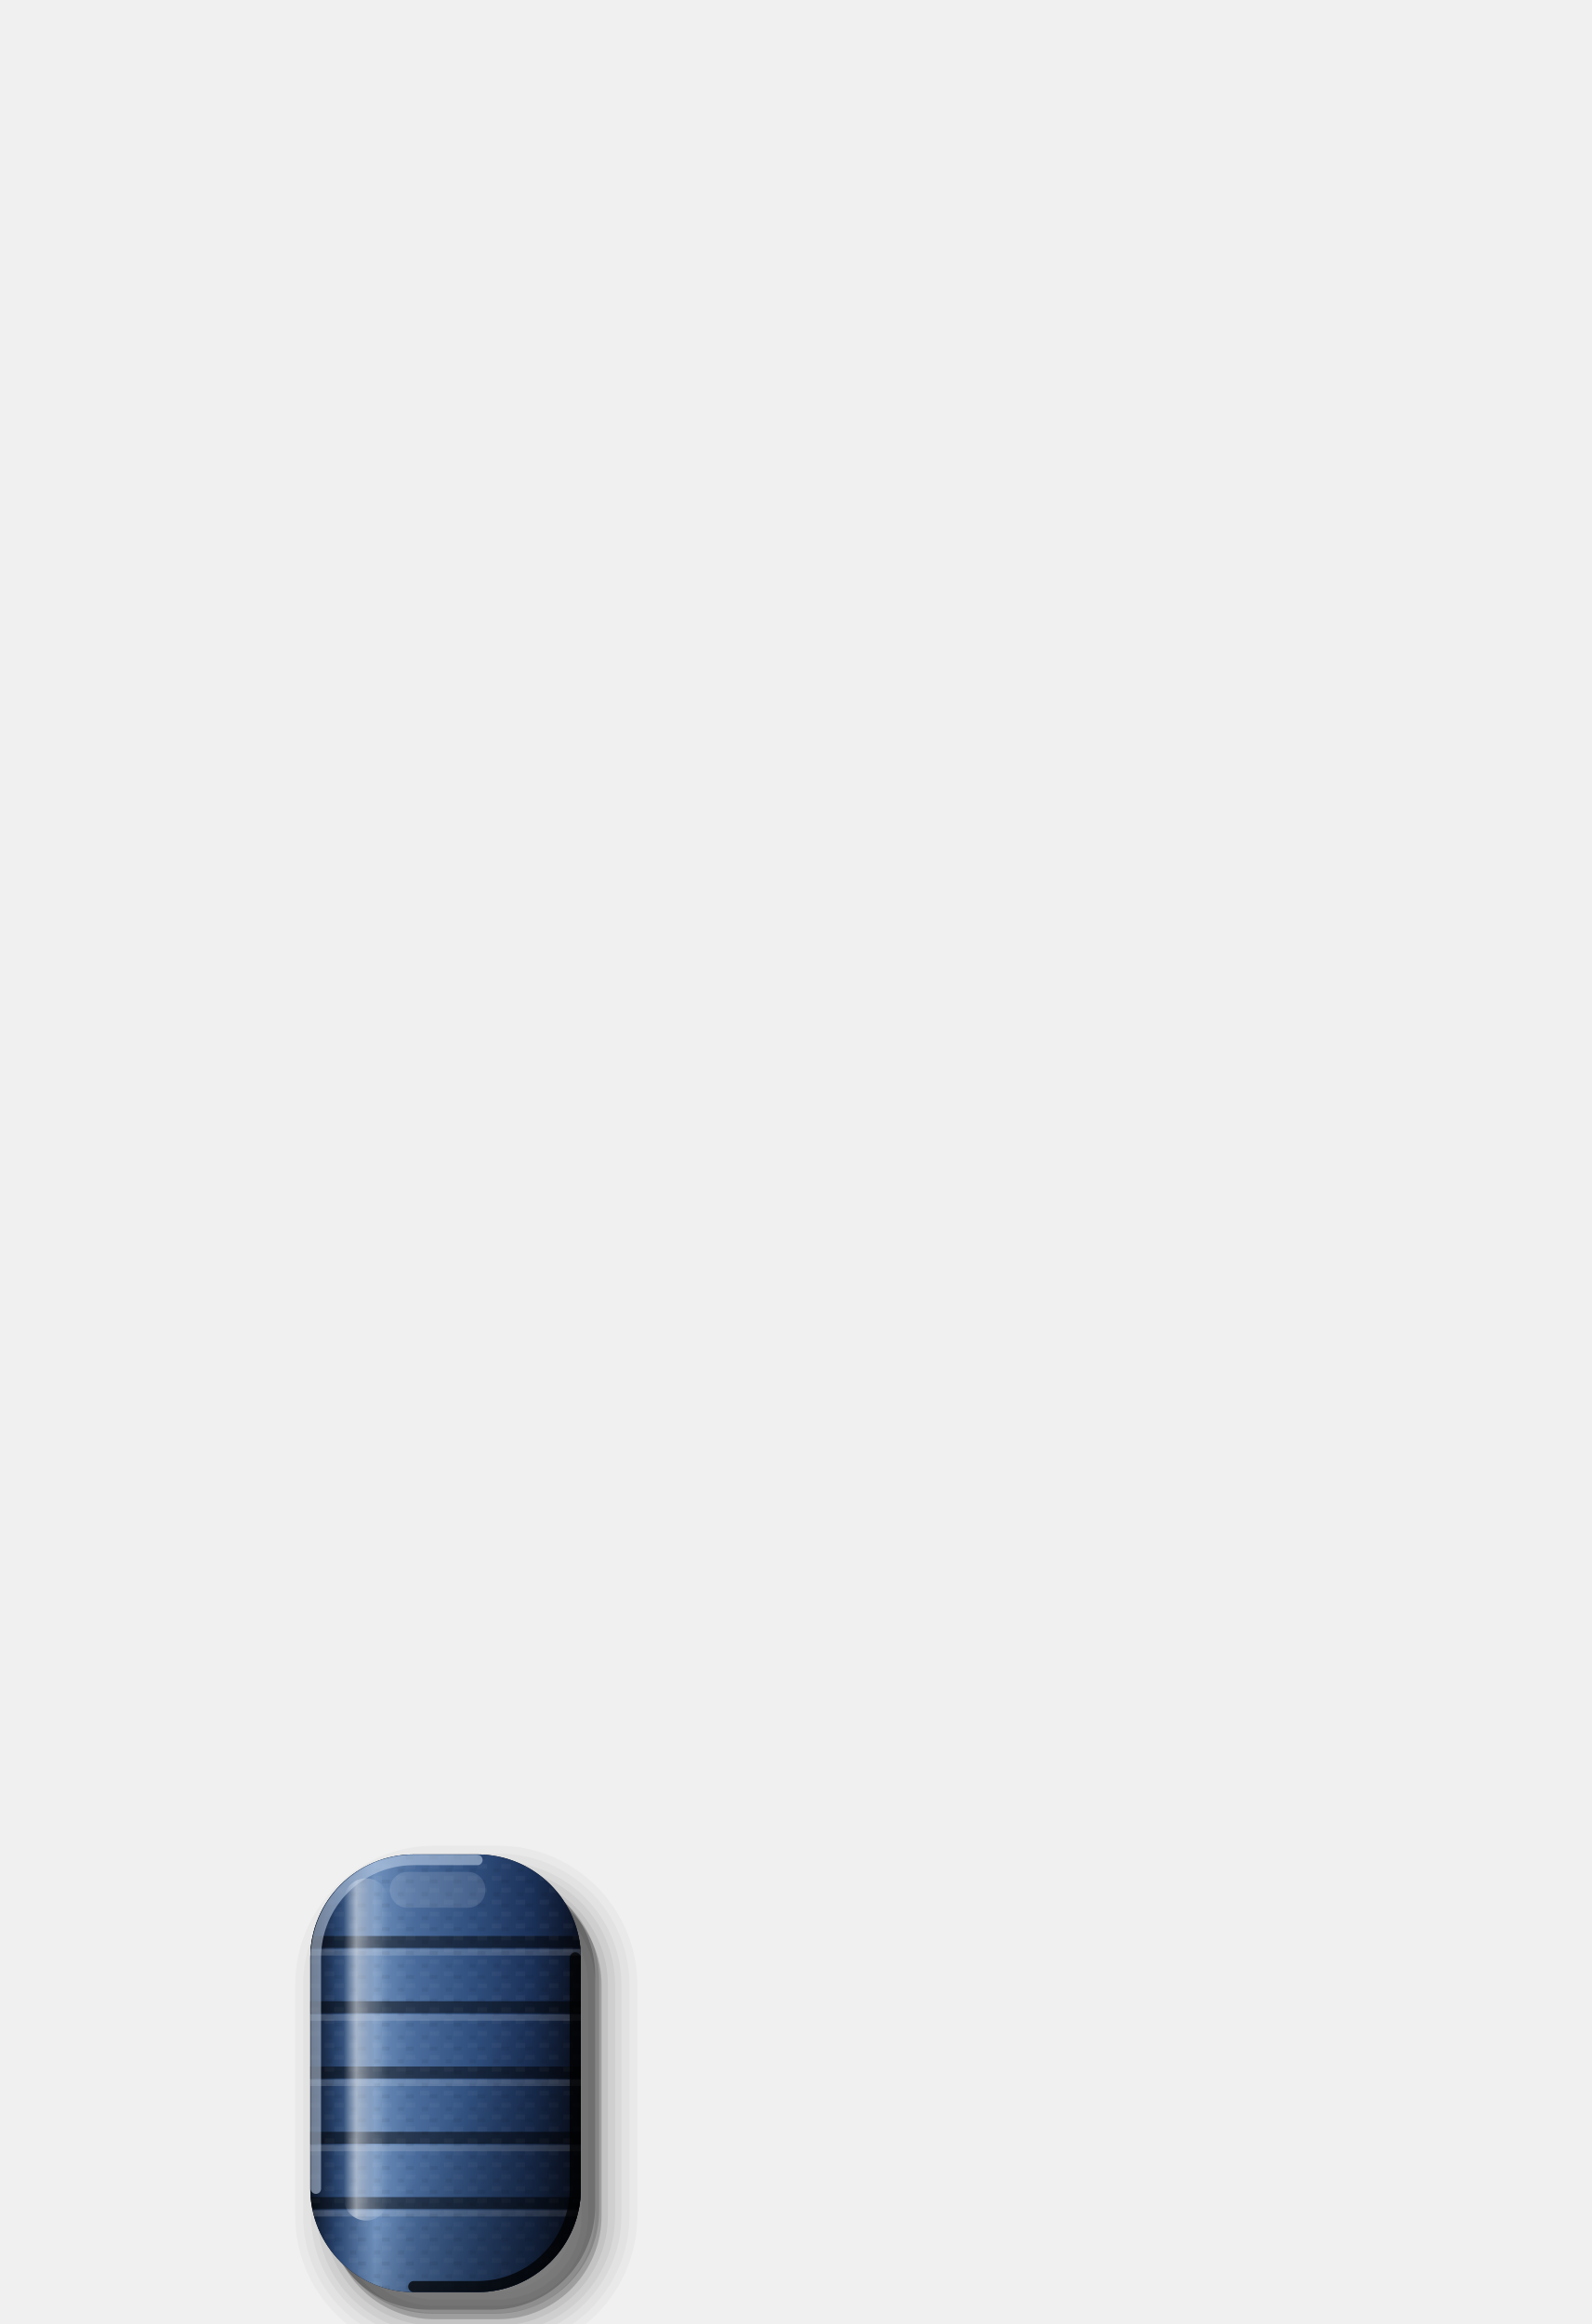
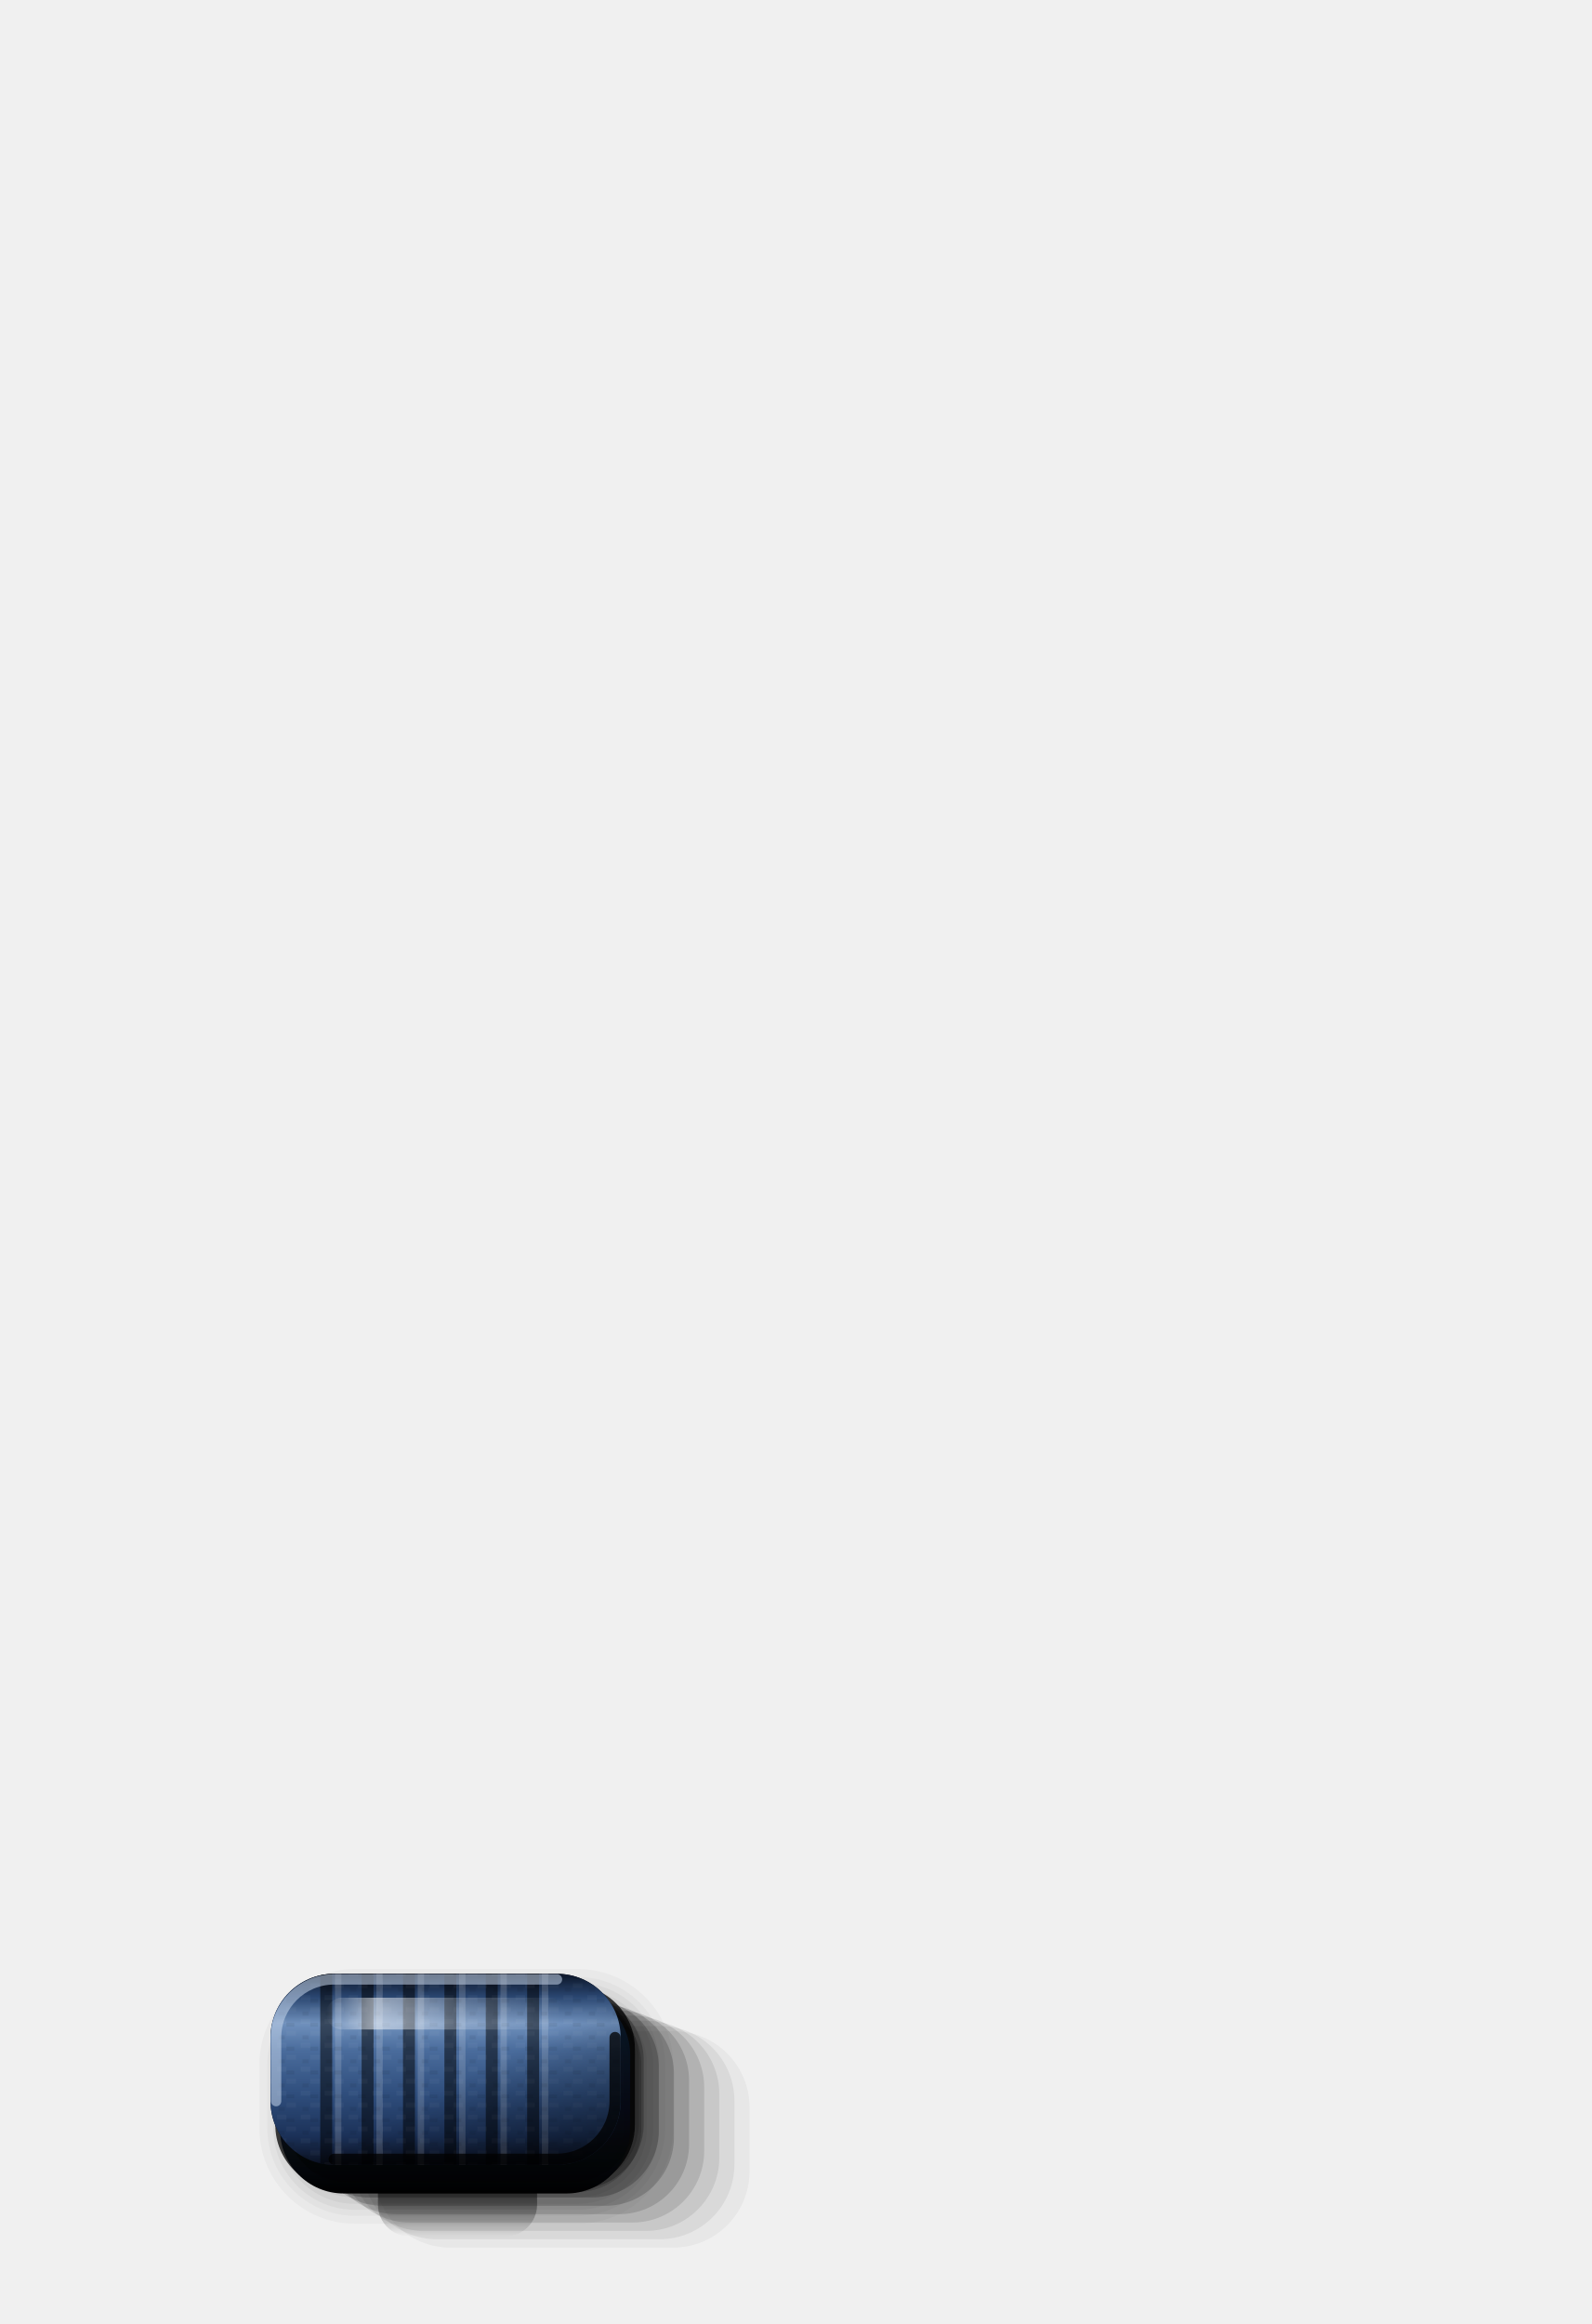
<svg xmlns="http://www.w3.org/2000/svg" viewBox="0 0 200 292" width="200" height="292">
  <defs>
-     <linearGradient id="bd" x1="0" y1="0" x2="1" y2="0">
+     <linearGradient id="bd" x1="0" y1="0" x2="0" y2="1">
      <stop offset="0" stop-color="#0B1426" />
-       <stop offset="0.1" stop-color="#2A4670" />
-       <stop offset="0.24" stop-color="#6F90BC" />
-       <stop offset="0.38" stop-color="#4A6C9C" />
-       <stop offset="0.6" stop-color="#304F7E" />
-       <stop offset="0.82" stop-color="#1B3158" />
+       <stop offset="0.12" stop-color="#2A4670" />
+       <stop offset="0.26" stop-color="#6F90BC" />
+       <stop offset="0.4" stop-color="#4A6C9C" />
+       <stop offset="0.62" stop-color="#304F7E" />
+       <stop offset="0.85" stop-color="#1B3158" />
      <stop offset="1" stop-color="#0A1020" />
    </linearGradient>
    <linearGradient id="cs" x1="0" y1="0" x2="1" y2="1">
      <stop offset="0" stop-color="#000" stop-opacity="0" />
      <stop offset="0.55" stop-color="#000" stop-opacity="0" />
      <stop offset="0.8" stop-color="#000" stop-opacity="0.28" />
      <stop offset="1" stop-color="#000" stop-opacity="0.55" />
    </linearGradient>
    <linearGradient id="hl" x1="0" y1="0" x2="1" y2="0">
      <stop offset="0" stop-color="#FFFFFF" stop-opacity="0" />
-       <stop offset="0.28" stop-color="#FFFFFF" stop-opacity="0.5" />
-       <stop offset="0.6" stop-color="#FFFFFF" stop-opacity="0.2" />
+       <stop offset="0.2" stop-color="#FFFFFF" stop-opacity="0.5" />
+       <stop offset="0.55" stop-color="#FFFFFF" stop-opacity="0.2" />
      <stop offset="1" stop-color="#FFFFFF" stop-opacity="0" />
    </linearGradient>
+     <linearGradient id="oc" x1="0" y1="0" x2="0" y2="1">
+       <stop offset="0" stop-color="#000" stop-opacity="0.95" />
+       <stop offset="0.45" stop-color="#000" stop-opacity="0.6" />
+       <stop offset="1" stop-color="#000" stop-opacity="0" />
+     </linearGradient>
+     <linearGradient id="sk" x1="0" y1="0" x2="0" y2="1">
+       <stop offset="0" stop-color="#1B3158" />
+       <stop offset="1" stop-color="#000" />
+     </linearGradient>
    <clipPath id="cp">
-       <path d="M52 233H60A13 13 0 0 1 73 246V275A13 13 0 0 1 60 288H52A13 13 0 0 1 39 275V246A13 13 0 0 1 52 233Z" />
+       <path d="M42 248H70A8 8 0 0 1 78 256V264A8 8 0 0 1 70 272H42A8 8 0 0 1 34 264V256A8 8 0 0 1 42 248Z" />
    </clipPath>
    <pattern id="tx" width="3" height="3" patternUnits="userSpaceOnUse">
      <path d="M0 .5H1.2M1.8 2H3" stroke="#FFFFFF" stroke-opacity=".035" stroke-width=".6" />
      <path d="M0 2.4H1M2 1H2.8" stroke="#000" stroke-opacity=".06" stroke-width=".5" />
    </pattern>
  </defs>
+   <path d="M51.5 269H63.5A4 4 0 0 1 67.5 273V277A4 4 0 0 1 63.5 281H51.5A4 4 0 0 1 47.5 277V273A4 4 0 0 1 51.5 269Z" fill="url(#oc)" />
+   <path d="M56.6 255.2H84.6A9.6 9.6 0 0 1 94.2 264.8V272.8A9.6 9.6 0 0 1 84.6 282.4H56.6A9.6 9.6 0 0 1 47 272.8V264.8A9.6 9.6 0 0 1 56.6 255.2Z" fill="#000" fill-opacity="0.04" />
+   <path d="M54.9 254.55H82.9A9.4 9.4 0 0 1 92.3 263.95V271.95A9.4 9.4 0 0 1 82.9 281.35H54.9A9.4 9.4 0 0 1 45.5 271.95V263.95A9.4 9.4 0 0 1 54.9 254.55Z" fill="#000" fill-opacity="0.06" />
+   <path d="M53.2 253.9H81.2A9.2 9.2 0 0 1 90.4 263.1V271.1A9.2 9.2 0 0 1 81.2 280.3H53.2A9.2 9.2 0 0 1 44 271.1V263.1A9.2 9.2 0 0 1 53.2 253.9Z" fill="#000" fill-opacity="0.08" />
+   <path d="M51.5 253.25H79.5A9 9 0 0 1 88.5 262.25V270.25A9 9 0 0 1 79.5 279.25H51.5A9 9 0 0 1 42.5 270.25V262.25A9 9 0 0 1 51.5 253.25Z" fill="#000" fill-opacity="0.11" />
+   <path d="M49.8 252.6H77.8A8.8 8.8 0 0 1 86.6 261.4V269.4A8.8 8.8 0 0 1 77.8 278.2H49.8A8.8 8.8 0 0 1 41 269.4V261.4A8.8 8.8 0 0 1 49.8 252.6Z" fill="#000" fill-opacity="0.14" />
+   <path d="M48.1 251.95H76.1A8.6 8.6 0 0 1 84.7 260.55V268.55A8.6 8.6 0 0 1 76.1 277.15H48.1A8.6 8.6 0 0 1 39.5 268.55V260.55A8.6 8.6 0 0 1 48.1 251.95Z" fill="#000" fill-opacity="0.17" />
+   <path d="M46.4 251.3H74.4A8.4 8.4 0 0 1 82.8 259.7V267.7A8.4 8.4 0 0 1 74.4 276.1H46.4A8.4 8.4 0 0 1 38 267.7V259.7A8.4 8.4 0 0 1 46.4 251.3Z" fill="#000" fill-opacity="0.21" />
+   <path d="M44.7 250.65H72.7A8.2 8.2 0 0 1 80.9 258.85V266.85A8.2 8.2 0 0 1 72.7 275.05H44.7A8.2 8.2 0 0 1 36.5 266.85V258.85A8.2 8.2 0 0 1 44.7 250.65Z" fill="#000" fill-opacity="0.25" />
+   <path d="M42.6 249.4H71.8A8 8 0 0 1 79.8 257.4V267A8 8 0 0 1 71.8 275H42.6A8 8 0 0 1 34.6 267V257.4A8 8 0 0 1 42.6 249.4Z" fill="#000" fill-opacity="0.75" />
+   <path d="M43.2 250.2H71.2A8 8 0 0 1 79.2 258.2V267.6A8 8 0 0 1 71.2 275.6H43.2A8 8 0 0 1 35.2 267.6V258.2A8 8 0 0 1 43.2 250.2Z" fill="url(#sk)" />
  <g transform="translate(2.6 3.4)" fill="#000" stroke="#000" stroke-linejoin="round">
-     <path d="M52 233H60A13 13 0 0 1 73 246V275A13 13 0 0 1 60 288H52A13 13 0 0 1 39 275V246A13 13 0 0 1 52 233Z" stroke-width="9" stroke-opacity="0.03" fill-opacity="0.03" />
-     <path d="M52 233H60A13 13 0 0 1 73 246V275A13 13 0 0 1 60 288H52A13 13 0 0 1 39 275V246A13 13 0 0 1 52 233Z" stroke-width="7" stroke-opacity="0.035" fill-opacity="0.035" />
-     <path d="M52 233H60A13 13 0 0 1 73 246V275A13 13 0 0 1 60 288H52A13 13 0 0 1 39 275V246A13 13 0 0 1 52 233Z" stroke-width="5" stroke-opacity="0.04" fill-opacity="0.04" />
-     <path d="M52 233H60A13 13 0 0 1 73 246V275A13 13 0 0 1 60 288H52A13 13 0 0 1 39 275V246A13 13 0 0 1 52 233Z" stroke-width="3.4" stroke-opacity="0.05" fill-opacity="0.05" />
-     <path d="M52 233H60A13 13 0 0 1 73 246V275A13 13 0 0 1 60 288H52A13 13 0 0 1 39 275V246A13 13 0 0 1 52 233Z" stroke-width="1.6" stroke-opacity="0.06" fill-opacity="0.06" />
+     <path d="M42 248H70A8 8 0 0 1 78 256V264A8 8 0 0 1 70 272H42A8 8 0 0 1 34 264V256A8 8 0 0 1 42 248Z" stroke-width="8" stroke-opacity="0.03" fill-opacity="0.03" />
+     <path d="M42 248H70A8 8 0 0 1 78 256V264A8 8 0 0 1 70 272H42A8 8 0 0 1 34 264V256A8 8 0 0 1 42 248Z" stroke-width="6" stroke-opacity="0.035" fill-opacity="0.035" />
+     <path d="M42 248H70A8 8 0 0 1 78 256V264A8 8 0 0 1 70 272H42A8 8 0 0 1 34 264V256A8 8 0 0 1 42 248Z" stroke-width="4.5" stroke-opacity="0.04" fill-opacity="0.04" />
+     <path d="M42 248H70A8 8 0 0 1 78 256V264A8 8 0 0 1 70 272H42A8 8 0 0 1 34 264V256A8 8 0 0 1 42 248Z" stroke-width="3" stroke-opacity="0.045" fill-opacity="0.045" />
+     <path d="M42 248H70A8 8 0 0 1 78 256V264A8 8 0 0 1 70 272H42A8 8 0 0 1 34 264V256A8 8 0 0 1 42 248Z" stroke-width="1.4" stroke-opacity="0.05" fill-opacity="0.05" />
  </g>
  <g transform="translate(1.3 1.7)">
-     <path d="M53 234H61A13 13 0 0 1 74 247V276A13 13 0 0 1 61 289H53A13 13 0 0 1 40 276V247A13 13 0 0 1 53 234Z" fill="#000" fill-opacity="0.16" />
-     <path d="M52.5 233.5H60.5A13 13 0 0 1 73.5 246.5V275.5A13 13 0 0 1 60.5 288.5H52.5A13 13 0 0 1 39.5 275.5V246.5A13 13 0 0 1 52.5 233.5Z" fill="#000" fill-opacity="0.22" />
+     <path d="M43 249H71A8 8 0 0 1 79 257V265A8 8 0 0 1 71 273H43A8 8 0 0 1 35 265V257A8 8 0 0 1 43 249Z" fill="#000" fill-opacity="0.16" />
+     <path d="M42.5 248.5H70.5A8 8 0 0 1 78.5 256.5V264.5A8 8 0 0 1 70.5 272.5H42.5A8 8 0 0 1 34.5 264.5V256.5A8 8 0 0 1 42.5 248.5Z" fill="#000" fill-opacity="0.22" />
  </g>
-   <path d="M52 233H60A13 13 0 0 1 73 246V275A13 13 0 0 1 60 288H52A13 13 0 0 1 39 275V246A13 13 0 0 1 52 233Z" fill="#050A14" />
-   <path d="M52 233H60A13 13 0 0 1 73 246V275A13 13 0 0 1 60 288H52A13 13 0 0 1 39 275V246A13 13 0 0 1 52 233Z" fill="url(#bd)" />
+   <path d="M42 248H70A8 8 0 0 1 78 256V264A8 8 0 0 1 70 272H42A8 8 0 0 1 34 264V256A8 8 0 0 1 42 248Z" fill="#050A14" />
+   <path d="M42 248H70A8 8 0 0 1 78 256V264A8 8 0 0 1 70 272H42A8 8 0 0 1 34 264V256A8 8 0 0 1 42 248Z" fill="url(#bd)" />
  <g clip-path="url(#cp)">
-     <path d="M39 244H73" stroke="#000" stroke-opacity=".5" stroke-width="1.5" />
-     <path d="M39 245.3H73" stroke="#FFFFFF" stroke-opacity=".16" stroke-width=".8" />
-     <path d="M39 252.2H73" stroke="#000" stroke-opacity=".5" stroke-width="1.5" />
-     <path d="M39 253.5H73" stroke="#FFFFFF" stroke-opacity=".16" stroke-width=".8" />
-     <path d="M39 260.4H73" stroke="#000" stroke-opacity=".5" stroke-width="1.5" />
-     <path d="M39 261.7H73" stroke="#FFFFFF" stroke-opacity=".16" stroke-width=".8" />
-     <path d="M39 268.6H73" stroke="#000" stroke-opacity=".5" stroke-width="1.5" />
-     <path d="M39 269.9H73" stroke="#FFFFFF" stroke-opacity=".16" stroke-width=".8" />
-     <path d="M39 276.8H73" stroke="#000" stroke-opacity=".5" stroke-width="1.5" />
-     <path d="M39 278.1H73" stroke="#FFFFFF" stroke-opacity=".16" stroke-width=".8" />
-     <rect x="39" y="233" width="34" height="55" fill="url(#tx)" />
+     <path d="M41 248V272" stroke="#000" stroke-opacity=".5" stroke-width="1.5" />
+     <path d="M42.5 248V272" stroke="#FFFFFF" stroke-opacity=".16" stroke-width=".8" />
+     <path d="M46.2 248V272" stroke="#000" stroke-opacity=".5" stroke-width="1.5" />
+     <path d="M47.7 248V272" stroke="#FFFFFF" stroke-opacity=".16" stroke-width=".8" />
+     <path d="M51.4 248V272" stroke="#000" stroke-opacity=".5" stroke-width="1.5" />
+     <path d="M52.9 248V272" stroke="#FFFFFF" stroke-opacity=".16" stroke-width=".8" />
+     <path d="M56.6 248V272" stroke="#000" stroke-opacity=".5" stroke-width="1.5" />
+     <path d="M58.1 248V272" stroke="#FFFFFF" stroke-opacity=".16" stroke-width=".8" />
+     <path d="M61.8 248V272" stroke="#000" stroke-opacity=".5" stroke-width="1.5" />
+     <path d="M63.3 248V272" stroke="#FFFFFF" stroke-opacity=".16" stroke-width=".8" />
+     <path d="M67 248V272" stroke="#000" stroke-opacity=".5" stroke-width="1.5" />
+     <path d="M68.5 248V272" stroke="#FFFFFF" stroke-opacity=".16" stroke-width=".8" />
+     <rect x="34" y="248" width="44" height="24" fill="url(#tx)" />
  </g>
-   <path d="M52 233H60A13 13 0 0 1 73 246V275A13 13 0 0 1 60 288H52A13 13 0 0 1 39 275V246A13 13 0 0 1 52 233Z" fill="url(#cs)" />
-   <path d="M46 236H46A2.8 2.8 0 0 1 48.8 238.8V276.2A2.8 2.8 0 0 1 46 279H46A2.8 2.8 0 0 1 43.2 276.2V238.8A2.8 2.8 0 0 1 46 236Z" fill="url(#hl)" />
-   <path d="M51.2 235.2H58.8A2.2 2.2 0 0 1 61 237.4V237.5A2.2 2.2 0 0 1 58.8 239.7H51.2A2.2 2.2 0 0 1 49 237.5V237.4A2.2 2.2 0 0 1 51.2 235.2Z" fill="#FFFFFF" fill-opacity=".12" />
-   <path d="M39.7 275V246A12.3 12.3 0 0 1 52 233.7H60" fill="none" stroke="#C4D4EA" stroke-opacity=".55" stroke-width="1.3" stroke-linecap="round" />
-   <path d="M72.3 246V275A12.3 12.3 0 0 1 60 287.3H52" fill="none" stroke="#000" stroke-opacity=".75" stroke-width="1.4" stroke-linecap="round" />
+   <path d="M42 248H70A8 8 0 0 1 78 256V264A8 8 0 0 1 70 272H42A8 8 0 0 1 34 264V256A8 8 0 0 1 42 248Z" fill="url(#cs)" />
+   <path d="M43 251H69A2 2 0 0 1 71 253V253A2 2 0 0 1 69 255H43A2 2 0 0 1 41 253V253A2 2 0 0 1 43 251Z" fill="url(#hl)" />
+   <path d="M34.7 264V256A7.3 7.3 0 0 1 42 248.7H70" fill="none" stroke="#C4D4EA" stroke-opacity=".55" stroke-width="1.3" stroke-linecap="round" />
+   <path d="M77.3 256V264A7.3 7.3 0 0 1 70 271.3H42" fill="none" stroke="#000" stroke-opacity=".75" stroke-width="1.4" stroke-linecap="round" />
</svg>
